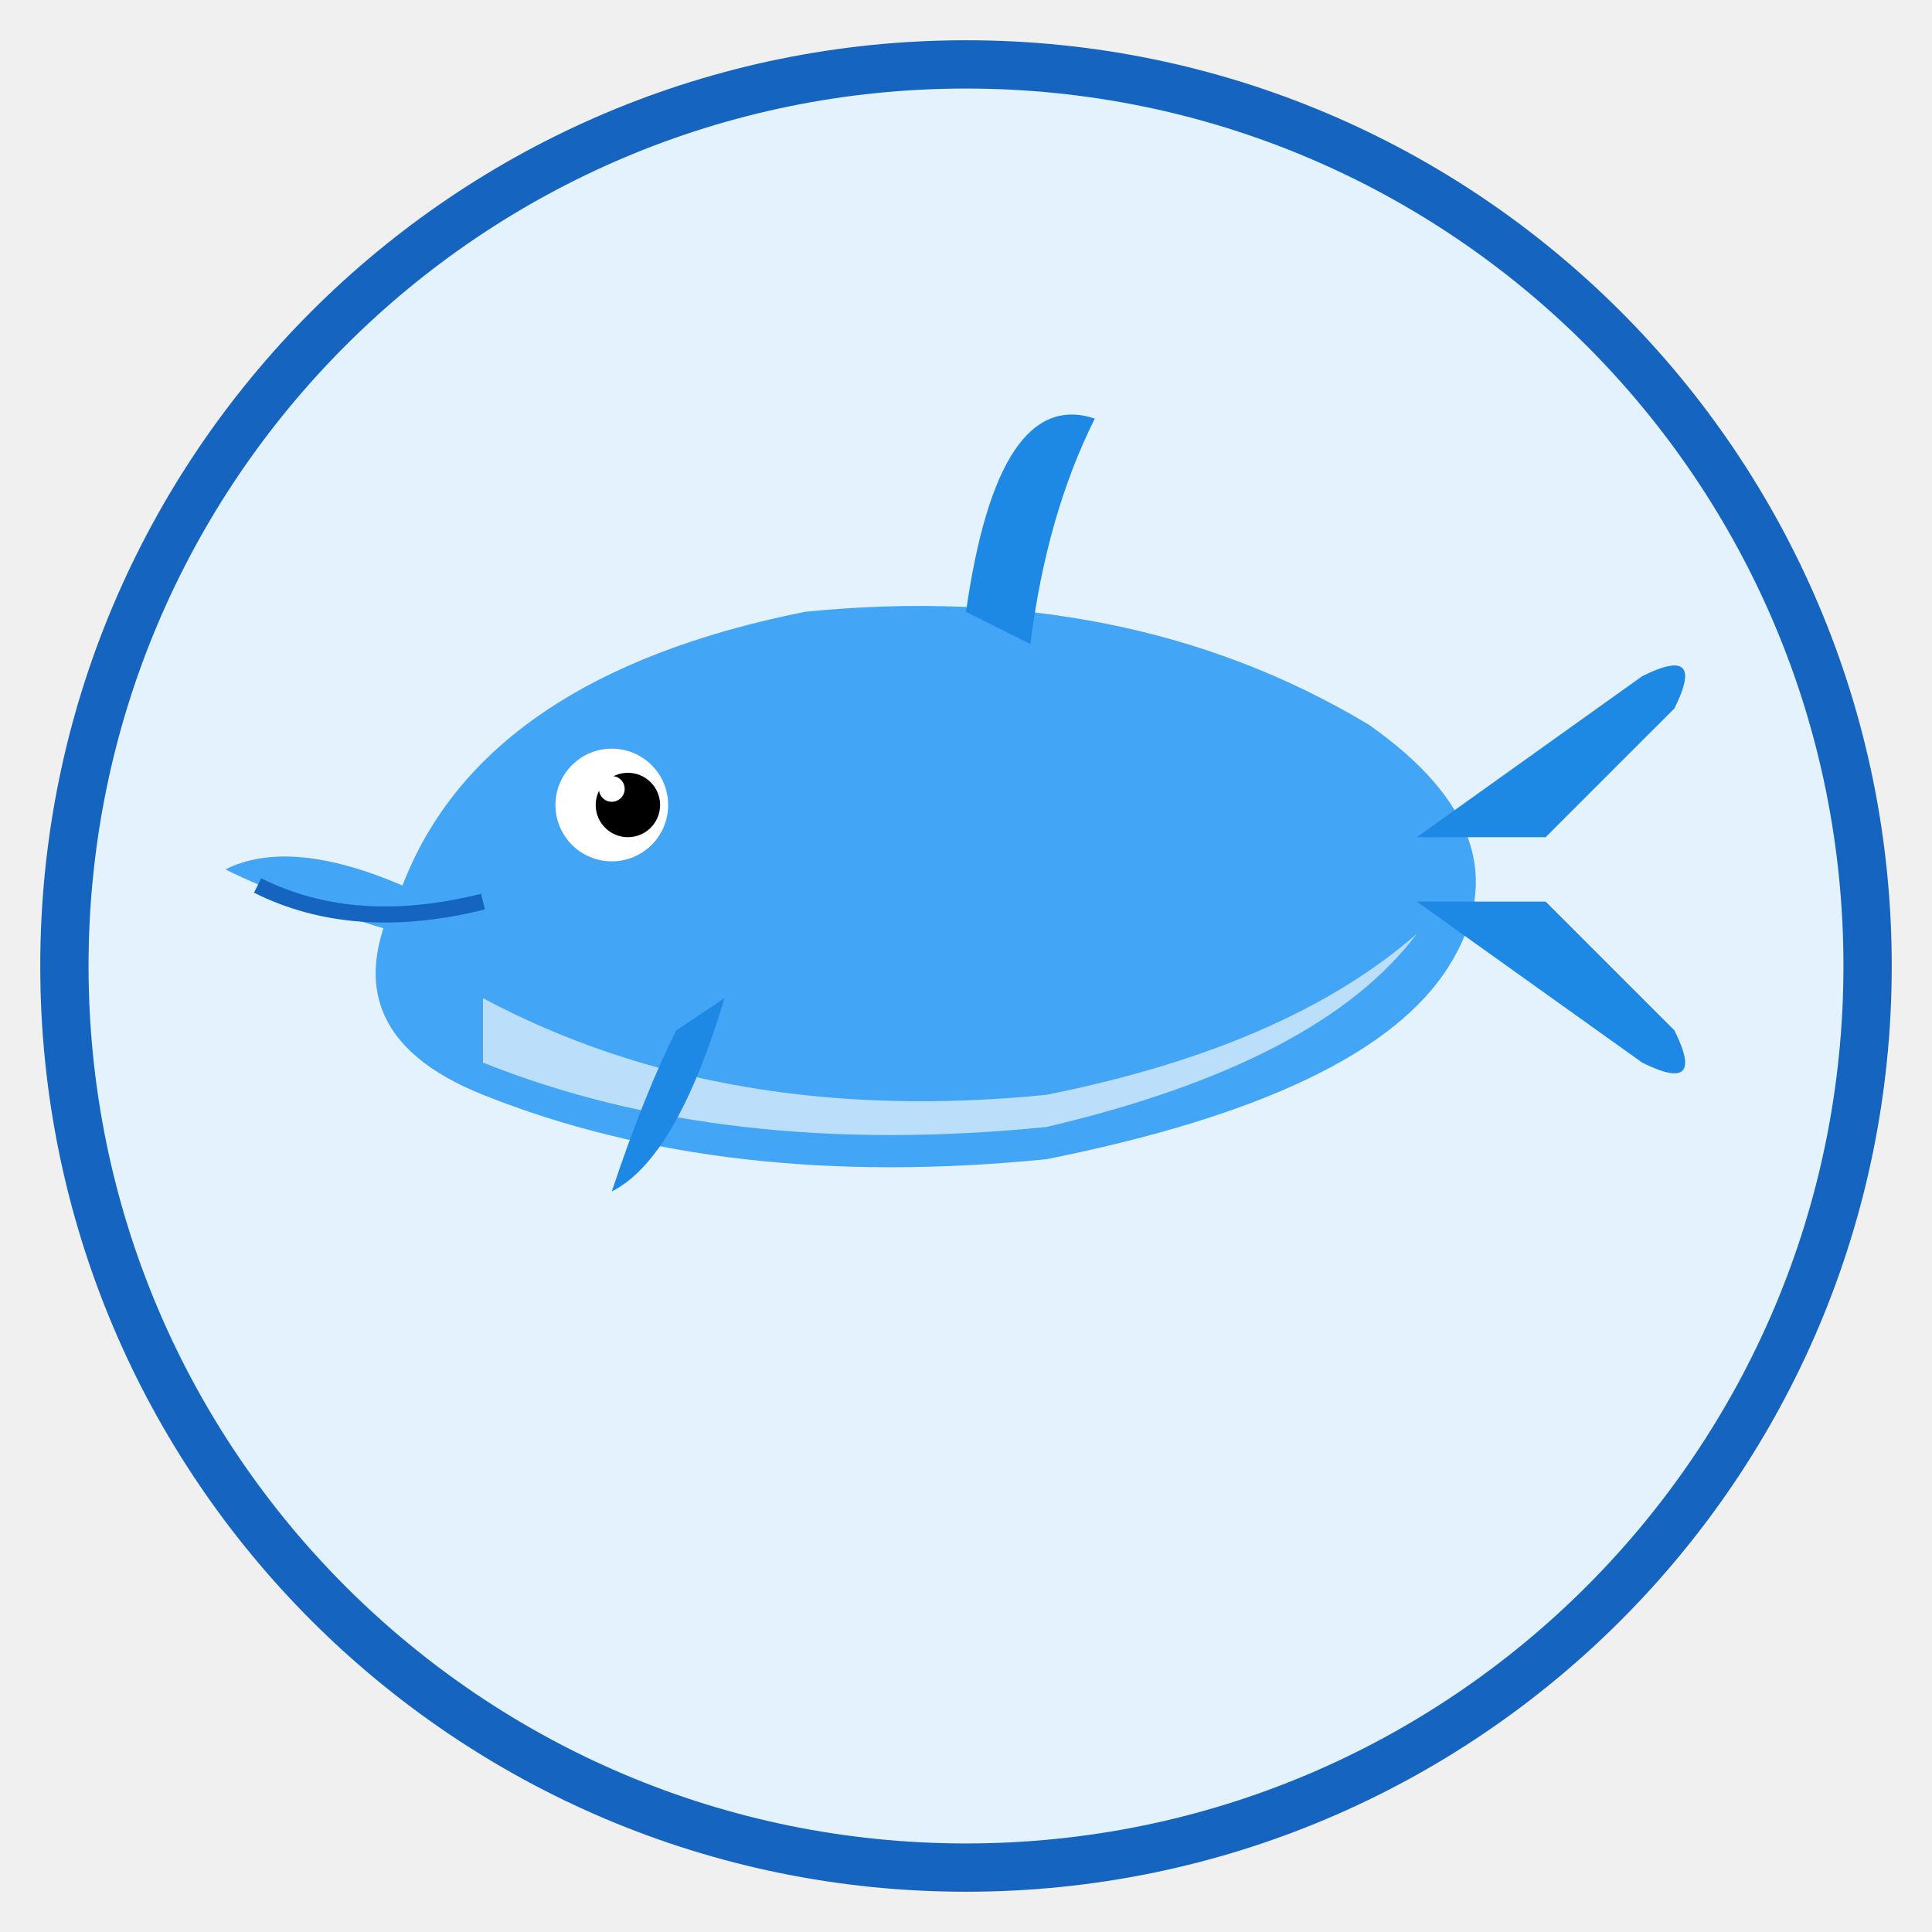
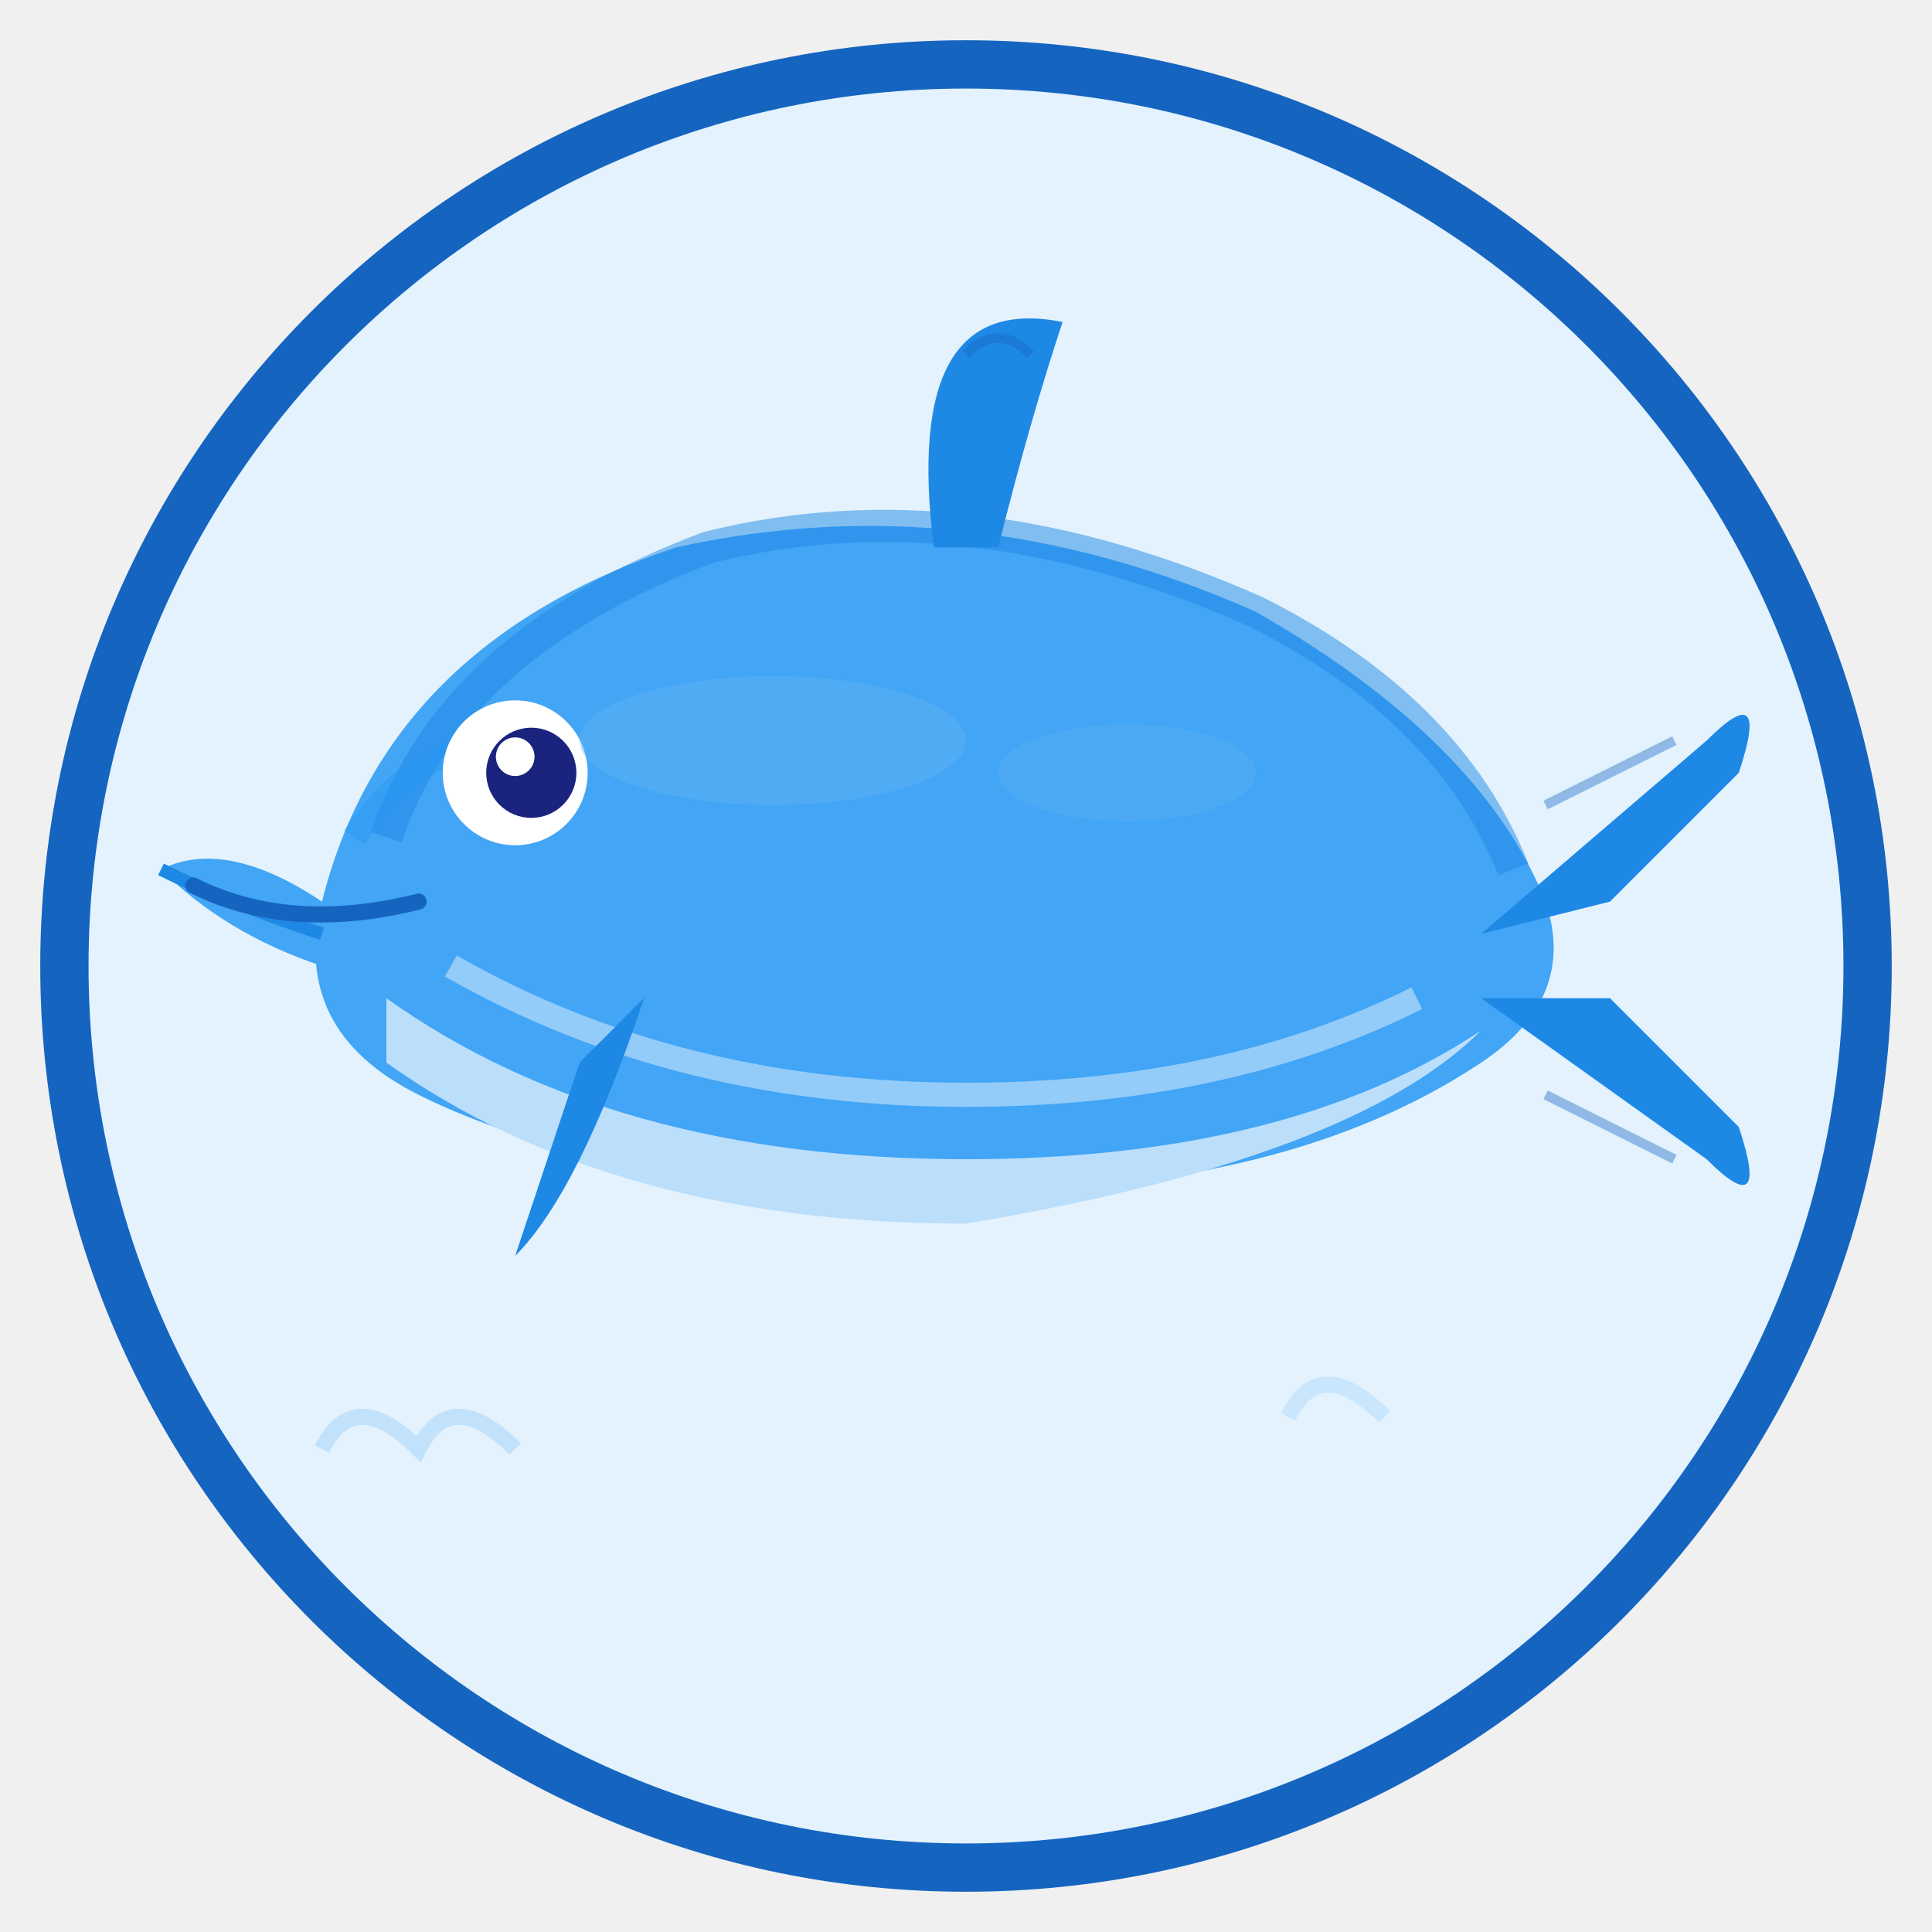
<svg xmlns="http://www.w3.org/2000/svg" viewBox="0 0 120 120" width="120" height="120">
  <circle cx="60" cy="60" r="56" fill="#E3F2FD" stroke="#1565C0" stroke-width="3" />
-   <path d="M25 55 Q30 42 50 38 Q70 36 85 45 Q95 52 90 60 Q85 68 65 72 Q45 74 30 68 Q20 64 25 55Z" fill="#42A5F5" />
-   <path d="M30 62 Q45 70 65 68 Q80 65 88 58 Q82 66 65 70 Q45 72 30 66Z" fill="#BBDEFB" />
-   <path d="M25 55 Q18 52 14 54 Q18 56 25 58Z" fill="#42A5F5" />
-   <circle cx="38" cy="50" r="3.5" fill="white" />
-   <circle cx="39" cy="50" r="2" fill="black" />
-   <circle cx="38" cy="49" r="0.8" fill="white" />
-   <path d="M60 38 Q62 24 68 26 Q65 32 64 40Z" fill="#1E88E5" />
-   <path d="M88 52 L102 42 Q106 40 104 44 L96 52" fill="#1E88E5" />
-   <path d="M88 56 L102 66 Q106 68 104 64 L96 56" fill="#1E88E5" />
-   <path d="M45 62 Q42 72 38 74 Q40 68 42 64Z" fill="#1E88E5" />
-   <path d="M16 55 Q22 58 30 56" fill="none" stroke="#1565C0" stroke-width="1" />
+   <path d="M20 90 Q22 86 26 90 Q28 86 32 90" fill="none" stroke="#90CAF9" stroke-width="1" opacity="0.4" />
+   <path d="M80 88 Q82 84 86 88" fill="none" stroke="#90CAF9" stroke-width="1" opacity="0.3" />
+   <path d="M20 56 Q24 40 42 34 Q60 30 78 38 Q92 46 96 56 Q98 62 92 66 Q80 74 60 74 Q38 74 26 68 Q18 64 20 56Z" fill="#42A5F5" />
+   <path d="M24 52 Q28 40 44 34 Q60 30 78 38 Q90 44 94 54" fill="none" stroke="#1E88E5" stroke-width="2" opacity="0.5" />
+   <path d="M24 62 Q38 72 60 72 Q80 72 92 64 Q84 72 60 76 Q38 76 24 66Z" fill="#BBDEFB" />
+   <path d="M28 60 Q42 68 60 68 Q76 68 88 62" fill="none" stroke="#E3F2FD" stroke-width="1.5" opacity="0.5" />
+   <path d="M20 56 Q14 52 10 54 Q14 58 20 60Z" fill="#42A5F5" />
+   <path d="M10 54 Q14 56 20 58" fill="none" stroke="#1E88E5" stroke-width="0.8" />
+   <path d="M22 52 Q26 46 32 46" fill="none" stroke="#2196F3" stroke-width="1.5" opacity="0.4" />
+   <circle cx="32" cy="48" r="4.5" fill="white" />
+   <circle cx="33" cy="48" r="2.8" fill="#1A237E" />
+   <circle cx="32" cy="47" r="1.2" fill="white" />
+   <path d="M12 55 Q18 58 26 56" fill="none" stroke="#1565C0" stroke-width="1" stroke-linecap="round" />
+   <path d="M58 34 Q56 18 66 20 Q64 26 62 34Z" fill="#1E88E5" />
+   <path d="M60 22 Q62 20 64 22" fill="none" stroke="#1565C0" stroke-width="0.6" opacity="0.4" />
+   <path d="M92 58 L106 46 Q110 42 108 48 L100 56" fill="#1E88E5" />
+   <path d="M92 62 L106 72 Q110 76 108 70 L100 62" fill="#1E88E5" />
+   <path d="M96 50 L104 46" fill="none" stroke="#1565C0" stroke-width="0.6" opacity="0.4" />
+   <path d="M96 68 L104 72" fill="none" stroke="#1565C0" stroke-width="0.6" opacity="0.4" />
+   <path d="M40 62 Q36 74 32 78 Q34 72 36 66Z" fill="#1E88E5" />
+   <ellipse cx="48" cy="46" rx="12" ry="4" fill="#64B5F6" opacity="0.4" />
+   <ellipse cx="70" cy="48" rx="8" ry="3" fill="#64B5F6" opacity="0.3" />
</svg>
